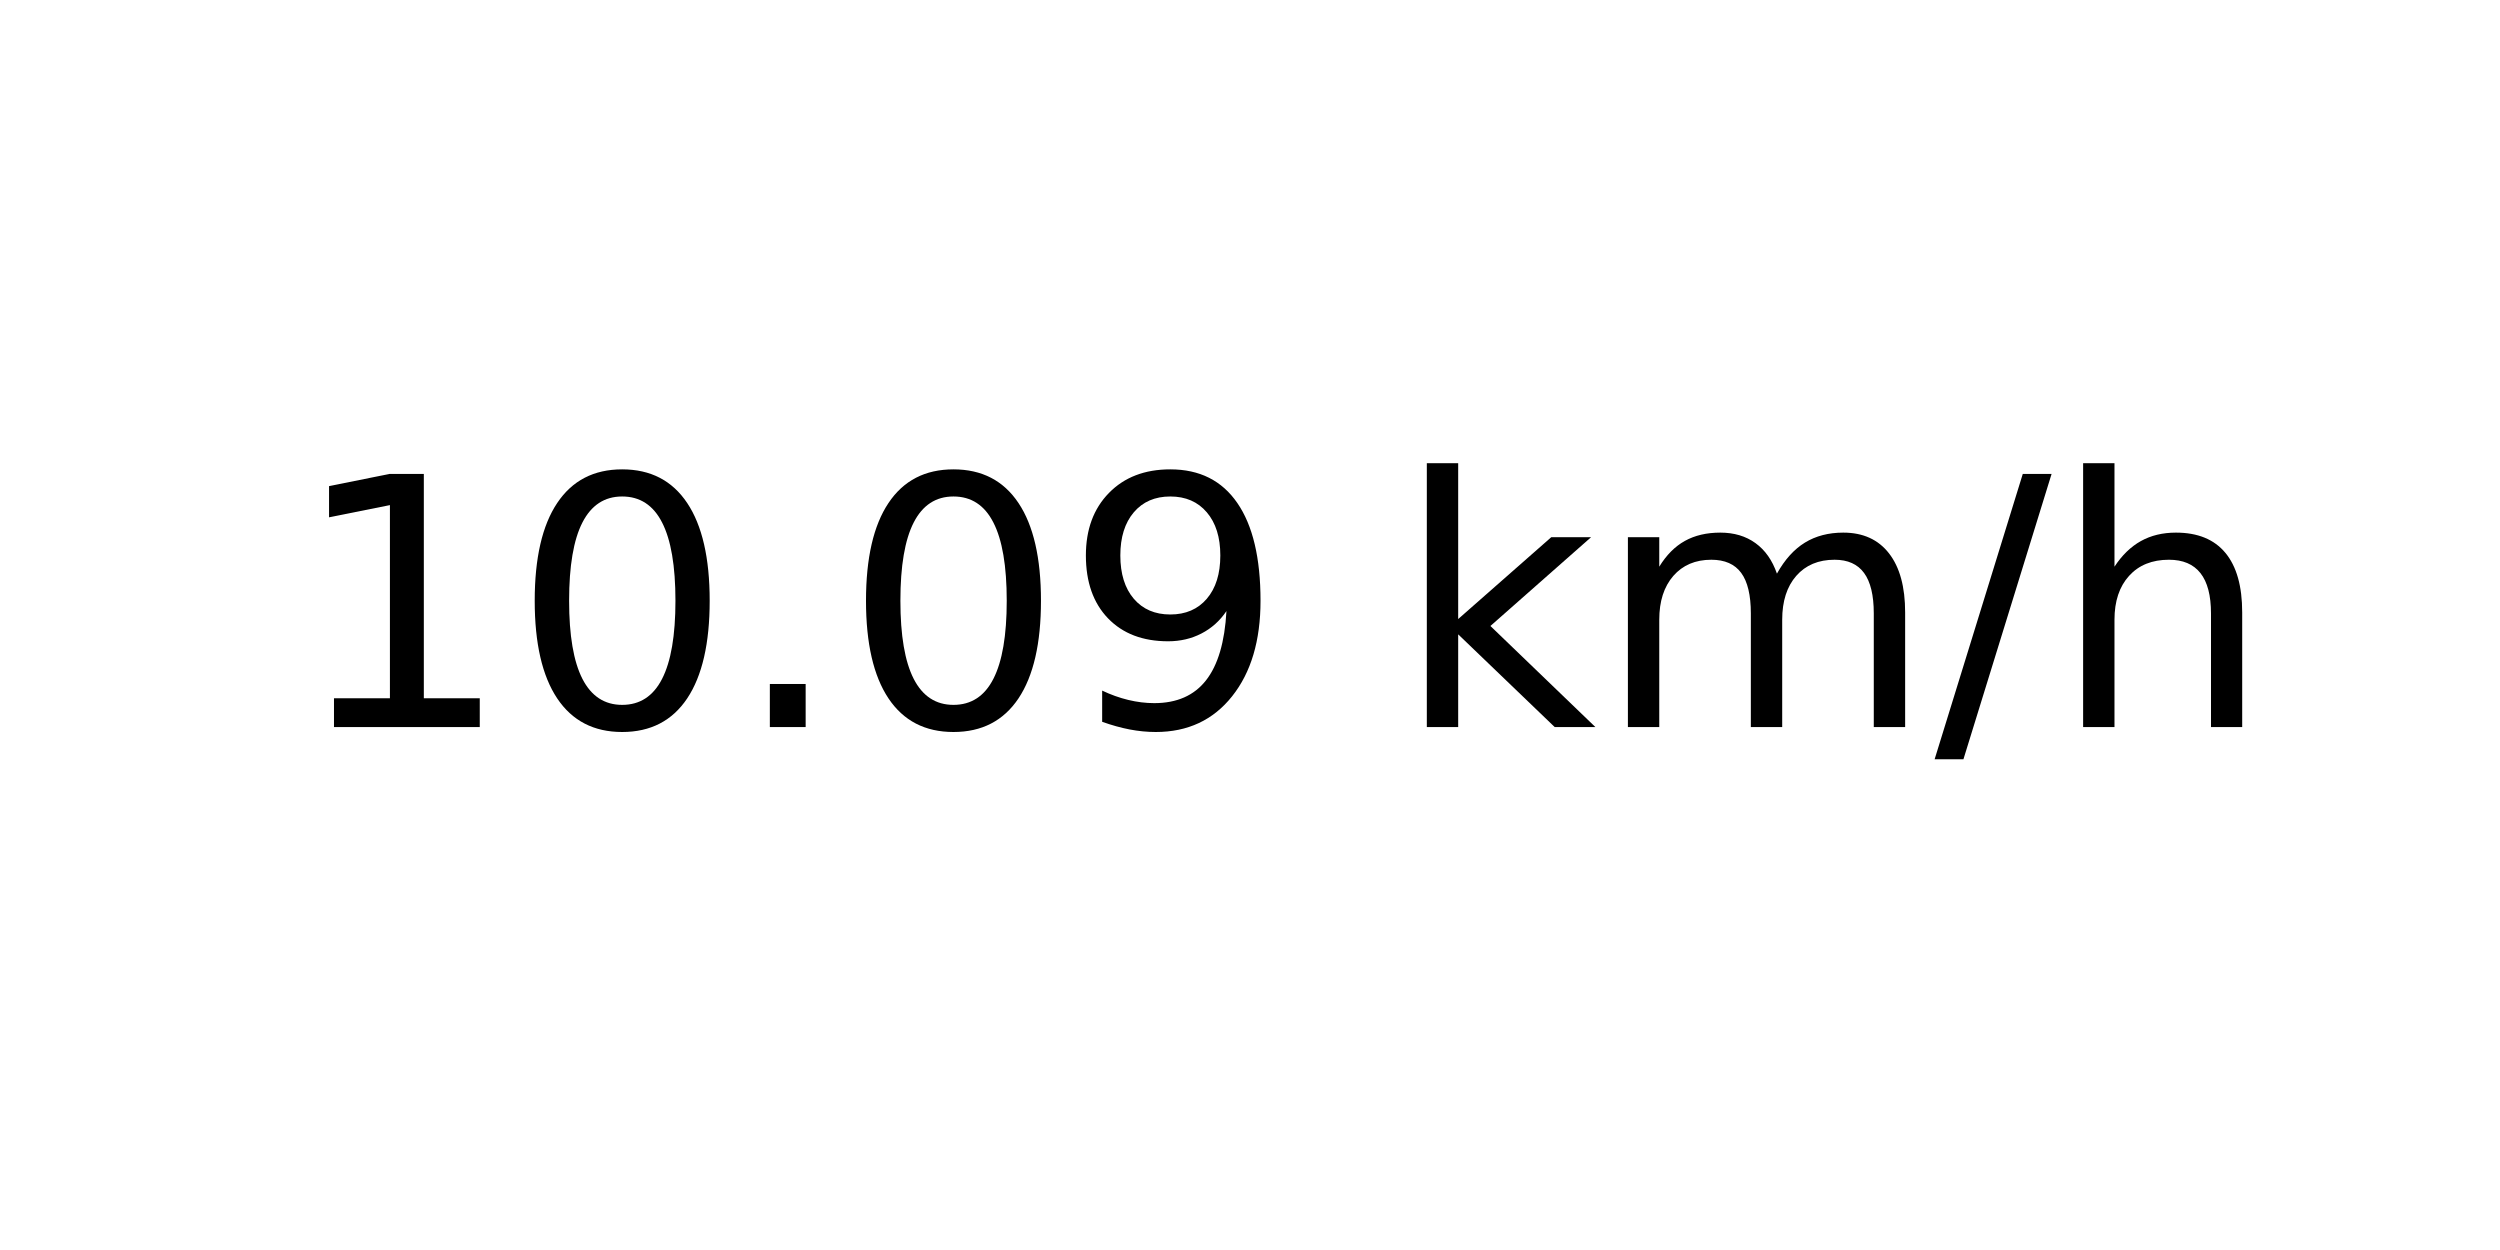
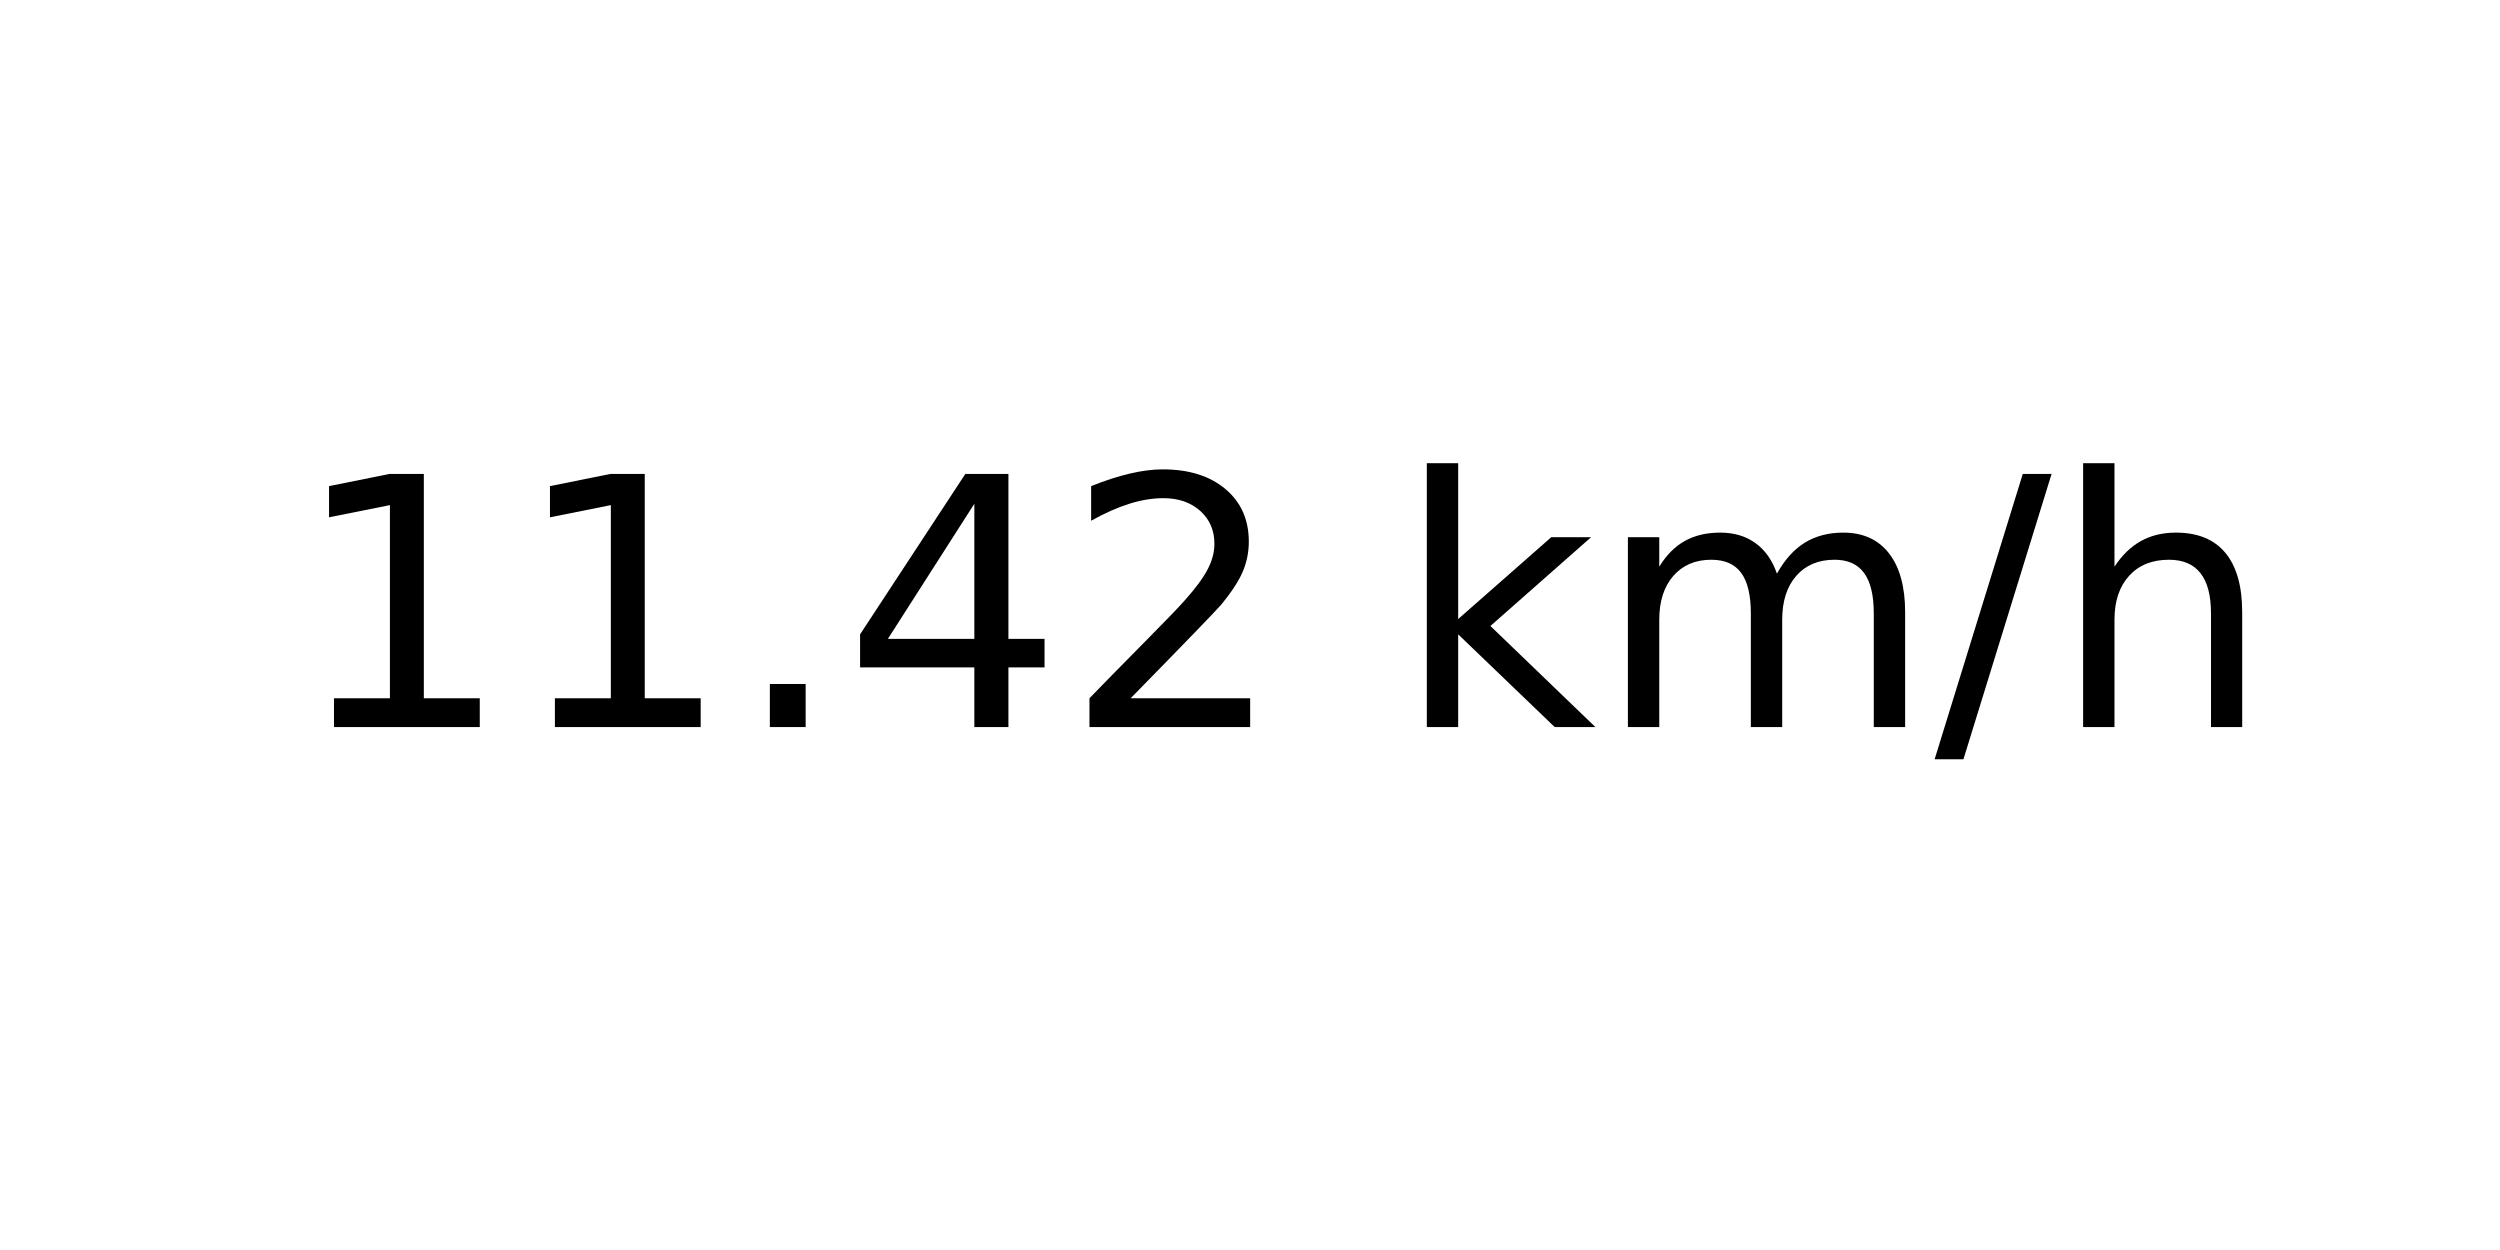
<svg xmlns="http://www.w3.org/2000/svg" xmlns:xlink="http://www.w3.org/1999/xlink" width="72pt" height="36pt" viewBox="0 0 72 36" version="1.1">
  <defs>
    <style type="text/css">*{stroke-linejoin: round; stroke-linecap: butt}</style>
  </defs>
  <g id="figure_1">
    <g id="axes_1">
      <g id="text_1">
        <g transform="translate(8.378125 20.93937) scale(0.1 -0.1)">
          <defs>
            <path id="DejaVuSans-31" d="M 794 531  L 1825 531  L 1825 4091  L 703 3866  L 703 4441  L 1819 4666  L 2450 4666  L 2450 531  L 3481 531  L 3481 0  L 794 0  L 794 531  z " transform="scale(0.015625)" />
-             <path id="DejaVuSans-30" d="M 2034 4250  Q 1547 4250 1301 3770  Q 1056 3291 1056 2328  Q 1056 1369 1301 889  Q 1547 409 2034 409  Q 2525 409 2770 889  Q 3016 1369 3016 2328  Q 3016 3291 2770 3770  Q 2525 4250 2034 4250  z M 2034 4750  Q 2819 4750 3233 4129  Q 3647 3509 3647 2328  Q 3647 1150 3233 529  Q 2819 -91 2034 -91  Q 1250 -91 836 529  Q 422 1150 422 2328  Q 422 3509 836 4129  Q 1250 4750 2034 4750  z " transform="scale(0.015625)" />
            <path id="DejaVuSans-2e" d="M 684 794  L 1344 794  L 1344 0  L 684 0  L 684 794  z " transform="scale(0.015625)" />
-             <path id="DejaVuSans-39" d="M 703 97  L 703 672  Q 941 559 1184 500  Q 1428 441 1663 441  Q 2288 441 2617 861  Q 2947 1281 2994 2138  Q 2813 1869 2534 1725  Q 2256 1581 1919 1581  Q 1219 1581 811 2004  Q 403 2428 403 3163  Q 403 3881 828 4315  Q 1253 4750 1959 4750  Q 2769 4750 3195 4129  Q 3622 3509 3622 2328  Q 3622 1225 3098 567  Q 2575 -91 1691 -91  Q 1453 -91 1209 -44  Q 966 3 703 97  z M 1959 2075  Q 2384 2075 2632 2365  Q 2881 2656 2881 3163  Q 2881 3666 2632 3958  Q 2384 4250 1959 4250  Q 1534 4250 1286 3958  Q 1038 3666 1038 3163  Q 1038 2656 1286 2365  Q 1534 2075 1959 2075  z " transform="scale(0.015625)" />
+             <path id="DejaVuSans-34" d="M 2419 4116  L 825 1625  L 2419 1625  L 2419 4116  z M 2253 4666  L 3047 4666  L 3047 1625  L 3713 1625  L 3713 1100  L 3047 1100  L 3047 0  L 2419 0  L 2419 1100  L 313 1100  L 313 1709  L 2253 4666  z " transform="scale(0.015625)" />
+             <path id="DejaVuSans-32" d="M 1228 531  L 3431 531  L 3431 0  L 469 0  L 469 531  Q 828 903 1448 1529  Q 2069 2156 2228 2338  Q 2531 2678 2651 2914  Q 2772 3150 2772 3378  Q 2772 3750 2511 3984  Q 2250 4219 1831 4219  Q 1534 4219 1204 4116  Q 875 4013 500 3803  L 500 4441  Q 881 4594 1212 4672  Q 1544 4750 1819 4750  Q 2544 4750 2975 4387  Q 3406 4025 3406 3419  Q 3406 3131 3298 2873  Q 3191 2616 2906 2266  Q 2828 2175 2409 1742  Q 1991 1309 1228 531  z " transform="scale(0.015625)" />
            <path id="DejaVuSans-20" transform="scale(0.015625)" />
            <path id="DejaVuSans-6b" d="M 581 4863  L 1159 4863  L 1159 1991  L 2875 3500  L 3609 3500  L 1753 1863  L 3688 0  L 2938 0  L 1159 1709  L 1159 0  L 581 0  L 581 4863  z " transform="scale(0.015625)" />
            <path id="DejaVuSans-6d" d="M 3328 2828  Q 3544 3216 3844 3400  Q 4144 3584 4550 3584  Q 5097 3584 5394 3201  Q 5691 2819 5691 2113  L 5691 0  L 5113 0  L 5113 2094  Q 5113 2597 4934 2840  Q 4756 3084 4391 3084  Q 3944 3084 3684 2787  Q 3425 2491 3425 1978  L 3425 0  L 2847 0  L 2847 2094  Q 2847 2600 2669 2842  Q 2491 3084 2119 3084  Q 1678 3084 1418 2786  Q 1159 2488 1159 1978  L 1159 0  L 581 0  L 581 3500  L 1159 3500  L 1159 2956  Q 1356 3278 1631 3431  Q 1906 3584 2284 3584  Q 2666 3584 2933 3390  Q 3200 3197 3328 2828  z " transform="scale(0.015625)" />
            <path id="DejaVuSans-2f" d="M 1625 4666  L 2156 4666  L 531 -594  L 0 -594  L 1625 4666  z " transform="scale(0.015625)" />
            <path id="DejaVuSans-68" d="M 3513 2113  L 3513 0  L 2938 0  L 2938 2094  Q 2938 2591 2744 2837  Q 2550 3084 2163 3084  Q 1697 3084 1428 2787  Q 1159 2491 1159 1978  L 1159 0  L 581 0  L 581 4863  L 1159 4863  L 1159 2956  Q 1366 3272 1645 3428  Q 1925 3584 2291 3584  Q 2894 3584 3203 3211  Q 3513 2838 3513 2113  z " transform="scale(0.015625)" />
          </defs>
          <use xlink:href="#DejaVuSans-31" />
-           <use xlink:href="#DejaVuSans-30" x="63.623" />
+           <use xlink:href="#DejaVuSans-31" x="63.623" />
          <use xlink:href="#DejaVuSans-2e" x="127.246" />
-           <use xlink:href="#DejaVuSans-30" x="159.033" />
-           <use xlink:href="#DejaVuSans-39" x="222.656" />
+           <use xlink:href="#DejaVuSans-34" x="159.033" />
+           <use xlink:href="#DejaVuSans-32" x="222.656" />
          <use xlink:href="#DejaVuSans-20" x="286.279" />
          <use xlink:href="#DejaVuSans-6b" x="318.066" />
          <use xlink:href="#DejaVuSans-6d" x="375.977" />
          <use xlink:href="#DejaVuSans-2f" x="473.389" />
          <use xlink:href="#DejaVuSans-68" x="507.08" />
        </g>
      </g>
    </g>
  </g>
</svg>
